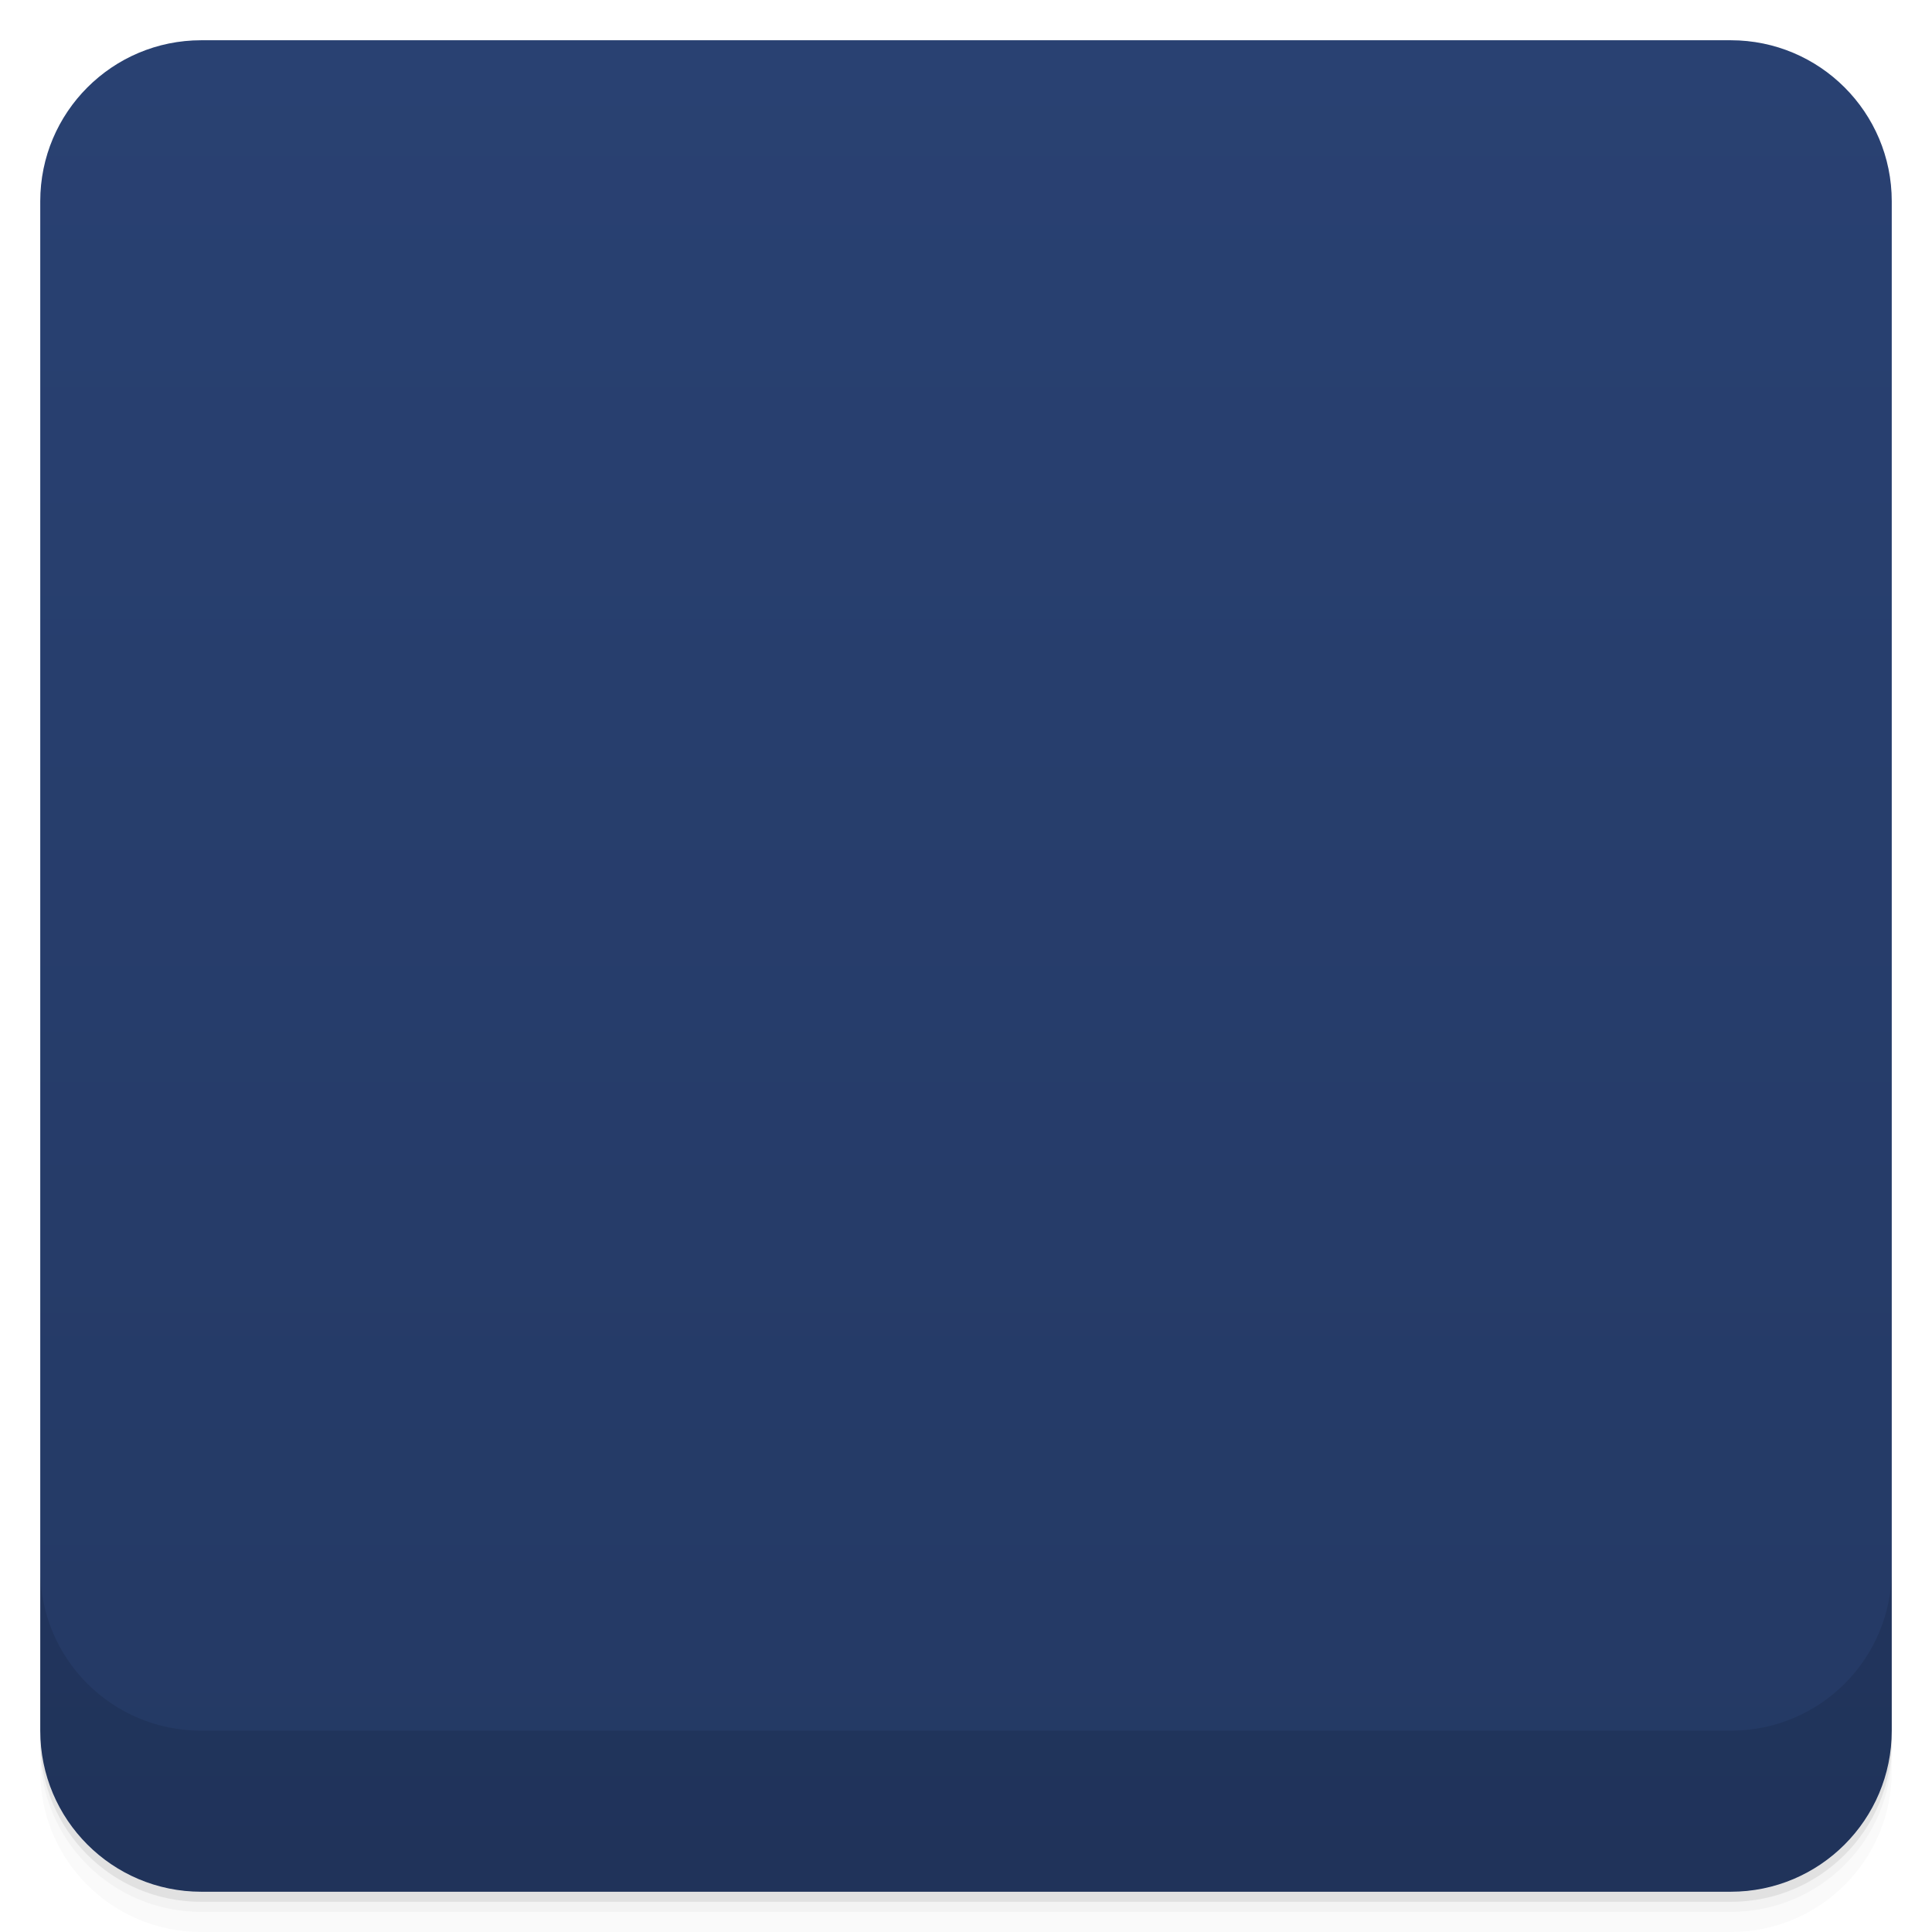
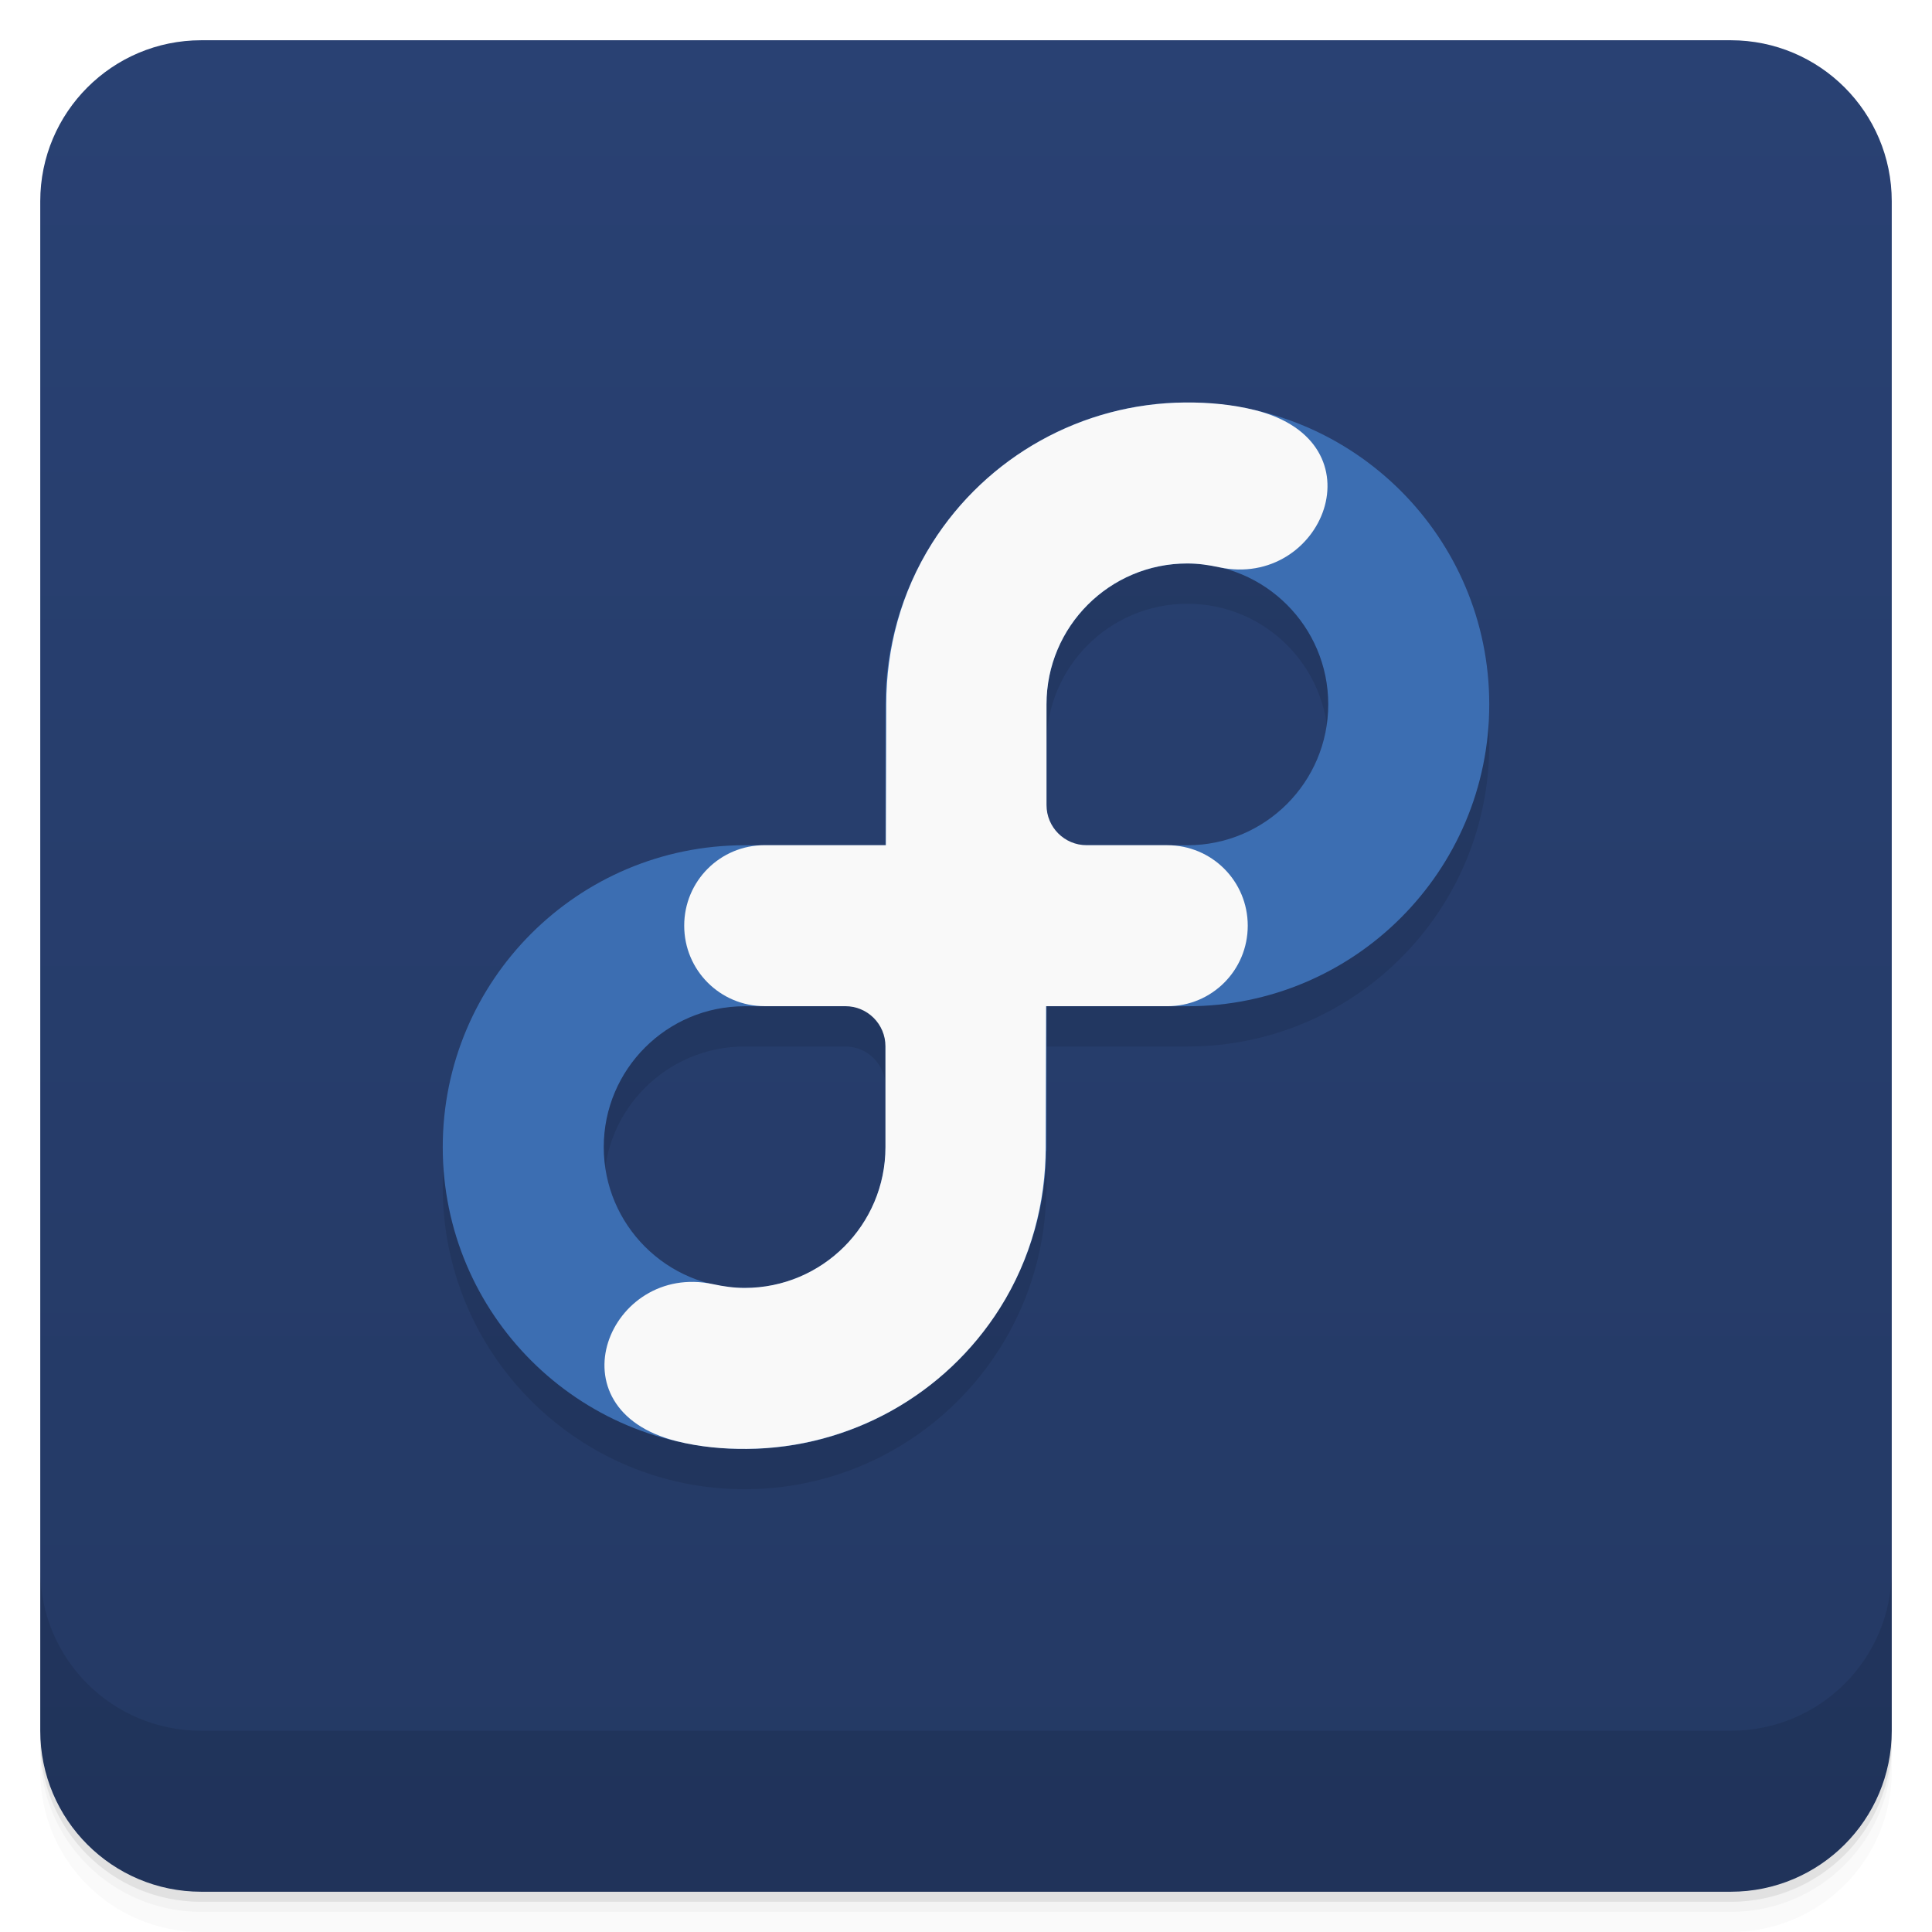
- <svg viewBox="0 0 48 48">
+ <svg xmlns="http://www.w3.org/2000/svg" version="1.1" viewBox="0 0 48 48">
  <defs>
-     <linearGradient id="linearGradient3764" x1="1" x2="47" gradientUnits="userSpaceOnUse" gradientTransform="translate(-48,0.00221467)">
-       <stop stop-color="#243964" stop-opacity="1" />
-       <stop offset="1" stop-color="#294172" stop-opacity="1" />
+     <linearGradient id="bg" x2="0" y1="1" y2="47" gradientUnits="userSpaceOnUse">
+       <stop style="stop-color:#294173" offset="0" />
+       <stop style="stop-color:#243964" offset="1" />
    </linearGradient>
-     <clipPath id="clipPath-552239978">
-       <g transform="translate(0,-1004.362)">
-         <rect rx="4" y="1005.36" x="1" height="46" width="46" fill="#1890d0" />
-       </g>
-     </clipPath>
-     <clipPath id="clipPath-565223044">
-       <g transform="translate(0,-1004.362)">
-         <rect rx="4" y="1005.36" x="1" height="46" width="46" fill="#1890d0" />
-       </g>
-     </clipPath>
  </defs>
-   <g>
-     <path d="m 1 43 l 0 0.25 c 0 2.216 1.784 4 4 4 l 38 0 c 2.216 0 4 -1.784 4 -4 l 0 -0.25 c 0 2.216 -1.784 4 -4 4 l -38 0 c -2.216 0 -4 -1.784 -4 -4 z m 0 0.5 l 0 0.5 c 0 2.216 1.784 4 4 4 l 38 0 c 2.216 0 4 -1.784 4 -4 l 0 -0.5 c 0 2.216 -1.784 4 -4 4 l -38 0 c -2.216 0 -4 -1.784 -4 -4 z" opacity="0.02" />
-     <path d="m 1 43.25 l 0 0.25 c 0 2.216 1.784 4 4 4 l 38 0 c 2.216 0 4 -1.784 4 -4 l 0 -0.25 c 0 2.216 -1.784 4 -4 4 l -38 0 c -2.216 0 -4 -1.784 -4 -4 z" opacity="0.05" />
-     <path d="m 1 43 l 0 0.25 c 0 2.216 1.784 4 4 4 l 38 0 c 2.216 0 4 -1.784 4 -4 l 0 -0.25 c 0 2.216 -1.784 4 -4 4 l -38 0 c -2.216 0 -4 -1.784 -4 -4 z" opacity="0.1" />
-   </g>
-   <g>
-     <rect width="46" height="46" x="-47" y="1" rx="4" transform="matrix(0,-1,1,0,0,0)" fill="url(#linearGradient3764)" fill-opacity="1" />
-   </g>
-   <g>
-     <g clip-path="url(#clipPath-552239978)">
-       <g opacity="0.1">
-         <g>
-           <path d="m 29.2 25.598 c 3.738 0 6.805 -3.066 6.805 -6.797 c 0 -3.734 -3.066 -6.797 -6.805 -6.797 c -3.738 0 -6.801 3.063 -6.801 6.797 l 0 6.801 l 6.801 0 m 0 -3.188 l -3.621 0 l 0 -3.617 c 0 -2.01 1.605 -3.617 3.621 -3.617 c 2.02 0 3.621 1.602 3.621 3.617 c 0 2.01 -1.605 3.617 -3.621 3.617 m 0 0" stroke="none" fill-rule="nonzero" fill-opacity="1" fill="#000" />
-           <path d="m 18.801 22.406 c -3.738 0 -6.805 3.066 -6.805 6.797 c 0 3.734 3.066 6.797 6.805 6.797 c 3.738 0 6.805 -3.063 6.805 -6.797 l 0 -6.797 m -6.805 3.184 l 3.621 0 l 0 3.617 c 0 2.01 -1.605 3.617 -3.621 3.617 c -2.02 0 -3.621 -1.602 -3.621 -3.617 c 0 -2.01 1.605 -3.617 3.621 -3.617 m 0 0" stroke="none" fill-rule="nonzero" fill-opacity="1" fill="#000" />
-           <path d="m 29.2 12.01 c -3.758 0 -6.801 3.043 -6.801 6.797 l 0 3.613 l -2.855 0 c -0.887 0 -1.605 0.688 -1.605 1.586 c 0 0.879 0.711 1.578 1.594 1.578 l 2.359 0 c 0.281 0 0.508 0.227 0.508 0.508 l 0 3.117 c -0.004 1.977 -1.613 3.563 -3.594 3.563 c -0.672 0 -0.836 -0.086 -1.297 -0.086 c -0.965 0 -1.605 0.648 -1.605 1.527 c 0 0.727 0.625 1.352 1.398 1.563 c 0.523 0.145 0.934 0.199 1.504 0.199 c 3.758 0 6.805 -3.043 6.805 -6.797 l 0 -3.609 l 2.855 0 c 0.887 0 1.605 -0.699 1.605 -1.582 c 0 -0.887 -0.711 -1.582 -1.594 -1.582 l -2.363 0 c -0.273 0 -0.504 -0.227 -0.504 -0.512 l 0 -3.113 c 0 -1.977 1.609 -3.582 3.59 -3.582 c 0.672 0 0.836 0.09 1.297 0.09 c 0.969 0 1.609 -0.645 1.609 -1.527 c 0 -0.734 -0.629 -1.363 -1.395 -1.566 c -0.527 -0.141 -0.938 -0.199 -1.508 -0.199 m 0 0" stroke="none" fill-rule="nonzero" fill-opacity="1" fill="#000" />
-         </g>
-       </g>
-     </g>
-   </g>
-   <g>
-     <g clip-path="url(#clipPath-565223044)">
-       <g transform="translate(0,-1)">
-         <g>
-           <path d="m 29.2 25.598 c 3.738 0 6.805 -3.066 6.805 -6.797 c 0 -3.734 -3.066 -6.797 -6.805 -6.797 c -3.738 0 -6.801 3.063 -6.801 6.797 l 0 6.801 l 6.801 0 m 0 -3.188 l -3.621 0 l 0 -3.617 c 0 -2.01 1.605 -3.617 3.621 -3.617 c 2.02 0 3.621 1.602 3.621 3.617 c 0 2.01 -1.605 3.617 -3.621 3.617 m 0 0" fill="#3c6eb2" stroke="none" fill-rule="nonzero" fill-opacity="1" />
-           <path d="m 18.801 22.406 c -3.738 0 -6.805 3.066 -6.805 6.797 c 0 3.734 3.066 6.797 6.805 6.797 c 3.738 0 6.805 -3.063 6.805 -6.797 l 0 -6.797 m -6.805 3.184 l 3.621 0 l 0 3.617 c 0 2.01 -1.605 3.617 -3.621 3.617 c -2.02 0 -3.621 -1.602 -3.621 -3.617 c 0 -2.01 1.605 -3.617 3.621 -3.617 m 0 0" fill="#3c6eb2" stroke="none" fill-rule="nonzero" fill-opacity="1" />
-           <path d="m 29.2 12.01 c -3.758 0 -6.801 3.043 -6.801 6.797 l 0 3.613 l -2.855 0 c -0.887 0 -1.605 0.688 -1.605 1.586 c 0 0.879 0.711 1.578 1.594 1.578 l 2.359 0 c 0.281 0 0.508 0.227 0.508 0.508 l 0 3.117 c -0.004 1.977 -1.613 3.563 -3.594 3.563 c -0.672 0 -0.836 -0.086 -1.297 -0.086 c -0.965 0 -1.605 0.648 -1.605 1.527 c 0 0.727 0.625 1.352 1.398 1.563 c 0.523 0.145 0.934 0.199 1.504 0.199 c 3.758 0 6.805 -3.043 6.805 -6.797 l 0 -3.609 l 2.855 0 c 0.887 0 1.605 -0.699 1.605 -1.582 c 0 -0.887 -0.711 -1.582 -1.594 -1.582 l -2.363 0 c -0.273 0 -0.504 -0.227 -0.504 -0.512 l 0 -3.113 c 0 -1.977 1.609 -3.582 3.59 -3.582 c 0.672 0 0.836 0.09 1.297 0.09 c 0.969 0 1.609 -0.645 1.609 -1.527 c 0 -0.734 -0.629 -1.363 -1.395 -1.566 c -0.527 -0.141 -0.938 -0.199 -1.508 -0.199 m 0 0" fill="#f9f9f9" stroke="none" fill-rule="nonzero" fill-opacity="1" />
-         </g>
-       </g>
-     </g>
-   </g>
-   <g>
-     <g transform="translate(0,-1004.362)">
-       <path d="m 1 1043.36 0 4 c 0 2.216 1.784 4 4 4 l 38 0 c 2.216 0 4 -1.784 4 -4 l 0 -4 c 0 2.216 -1.784 4 -4 4 l -38 0 c -2.216 0 -4 -1.784 -4 -4 z" opacity="0.1" />
-     </g>
-   </g>
+   <path style="opacity:.02" d="m1 43v0.25c0 2.216 1.784 4 4 4h38c2.216 0 4-1.784 4-4v-0.25c0 2.216-1.784 4-4 4h-38c-2.216 0-4-1.784-4-4zm0 0.5v0.5c0 2.216 1.784 4 4 4h38c2.216 0 4-1.784 4-4v-0.5c0 2.216-1.784 4-4 4h-38c-2.216 0-4-1.784-4-4z" />
+   <path style="opacity:.05" d="m1 43.25v0.25c0 2.216 1.784 4 4 4h38c2.216 0 4-1.784 4-4v-0.25c0 2.216-1.784 4-4 4h-38c-2.216 0-4-1.784-4-4z" />
+   <path style="opacity:.1" d="m1 43v0.25c0 2.216 1.784 4 4 4h38c2.216 0 4-1.784 4-4v-0.25c0 2.216-1.784 4-4 4h-38c-2.216 0-4-1.784-4-4z" />
+   <rect style="fill:url(#bg)" rx="4" height="46" width="46" y="1" x="1" />
+   <path style="opacity:.1" d="m1 39v4c0 2.216 1.784 4 4 4h38c2.216 0 4-1.784 4-4v-4c0 2.216-1.784 4-4 4h-38c-2.216 0-4-1.784-4-4z" />
+   <path style="opacity:.1" d="m29.5 11c-4.142 0-7.5 3.358-7.5 7.5v3.5h-3.5c-4.142 0-7.5 3.358-7.5 7.5s3.358 7.5 7.5 7.5c4.101-0.003 7.44-3.299 7.494-7.4h0.006v-3.6h3.5c4.142 0 7.5-3.358 7.5-7.5s-3.358-7.5-7.5-7.5m0 4c1.933 0 3.5 1.567 3.5 3.5s-1.567 3.5-3.5 3.5h-2.5c-0.554 0-1-0.446-1-1v-2.5c0-1.933 1.567-3.5 3.5-3.5m-11 11h2.5c0.554 0 1 0.446 1 1v2.5a3.5 3.5 0 0 1 -3.5 3.5 3.5 3.5 0 0 1 -3.5 -3.5 3.5 3.5 0 0 1 3.5 -3.5" />
+   <path style="fill:#3c6eb2" d="m29.5 10c-4.142 0-7.5 3.358-7.5 7.5v3.5h-3.5c-4.142 0-7.5 3.358-7.5 7.5s3.358 7.5 7.5 7.5c4.101-0.003 7.44-3.299 7.494-7.4h0.006v-3.6h3.5c4.142 0 7.5-3.358 7.5-7.5s-3.358-7.5-7.5-7.5m0 4c1.933 0 3.5 1.567 3.5 3.5s-1.567 3.5-3.5 3.5h-3.5v-3.5c0-1.933 1.567-3.5 3.5-3.5m-11 11h3.5v3.5a3.5 3.5 0 0 1 -3.5 3.5 3.5 3.5 0 0 1 -3.5 -3.5 3.5 3.5 0 0 1 3.5 -3.5" />
+   <path style="fill:#f9f9f9" d="m29.441 10c-2.554 0.02-4.922 1.338-6.285 3.498-0.774 1.228-1.137 2.617-1.137 4l-0.01 3.5h-3.01c-1.108 0-2 0.892-2 2s0.892 2 2 2h2c0.554 0 1 0.446 1 1v2.5c0 1.933-1.567 3.501-3.5 3.5-0.265 0-0.528-0.038-0.787-0.094-2.568-0.55-4.075 3.105-0.9 3.902 0.57 0.143 1.159 0.196 1.746 0.191 2.554-0.02 4.922-1.338 6.285-3.498 0.774-1.228 1.137-2.617 1.137-4l0.01-3.5h3.01c1.108 0 2-0.892 2-2s-0.892-2-2-2h-2c-0.554 0-1-0.446-1-1v-2.5c0-1.933 1.567-3.501 3.5-3.5 0.265 0 0.528 0.038 0.787 0.094 2.568 0.55 4.075-3.105 0.9-3.902-0.57-0.143-1.159-0.196-1.746-0.191" />
</svg>
